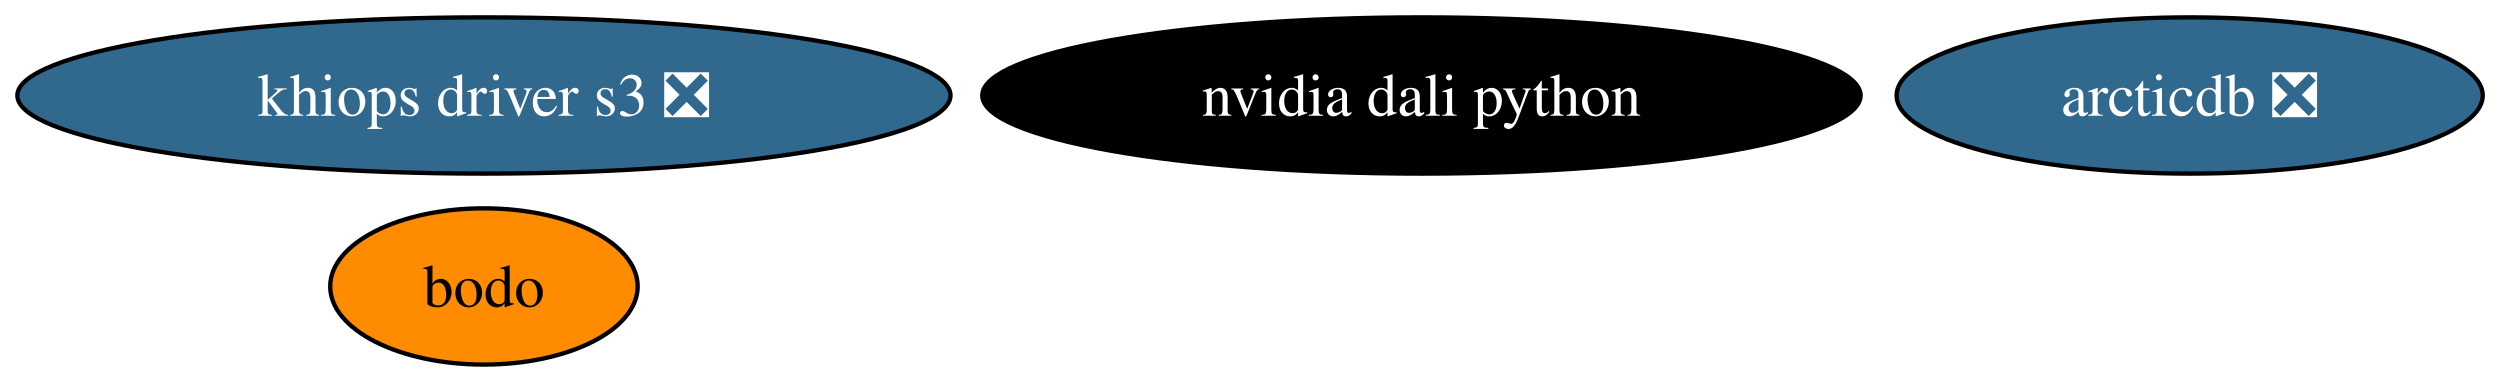
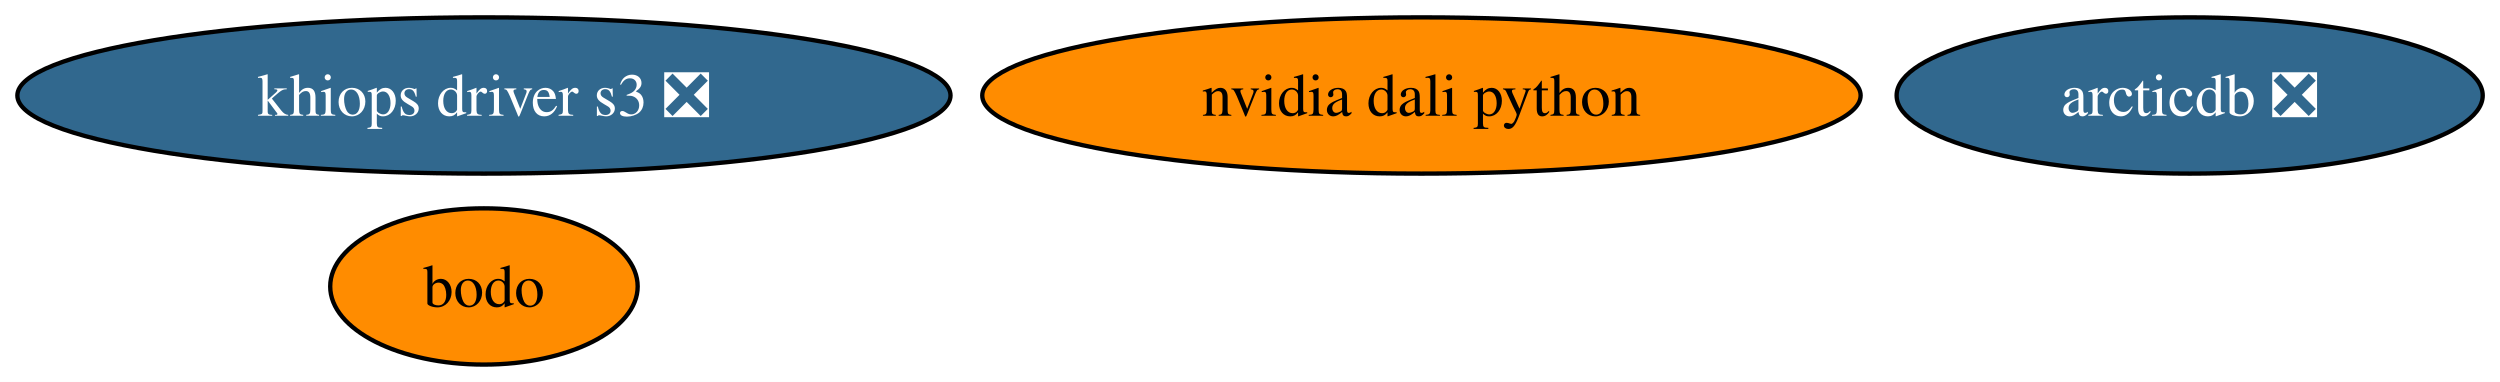
<svg xmlns="http://www.w3.org/2000/svg" xmlns:xlink="http://www.w3.org/1999/xlink" width="576pt" height="88pt" viewBox="0.00 0.00 576.00 88.00">
  <g id="graph0" class="graph" transform="scale(1 1) rotate(0) translate(4 84)">
    <polygon fill="white" stroke="none" points="-4,4 -4,-84 572.02,-84 572.02,4 -4,4" />
    <g id="node1" class="node">
      <g id="a_node1">
        <a xlink:href="https://github.com/conda-forge/arcticdb-feedstock/pull/595" xlink:title="arcticdb ❎">
          <ellipse fill="#31688e" stroke="black" cx="500.5" cy="-62" rx="67.52" ry="18" />
          <text xml:space="preserve" text-anchor="middle" x="500.5" y="-57.33" font-family="Times,serif" font-size="14.00" fill="white">arcticdb ❎</text>
        </a>
      </g>
    </g>
    <g id="node2" class="node">
      <g id="a_node2">
        <a xlink:href="https://github.com/conda-forge/nvidia-dali-python-feedstock" xlink:title="nvidia dali python">
-           <ellipse fill="#000000" stroke="black" cx="323.5" cy="-62" rx="101.19" ry="18" />
-           <text xml:space="preserve" text-anchor="middle" x="323.5" y="-57.33" font-family="Times,serif" font-size="14.00" fill="white">nvidia dali python</text>
+           <ellipse fill="#ff8c00" stroke="black" cx="323.5" cy="-62" rx="101.19" ry="18" />
+           <text xml:space="preserve" text-anchor="middle" x="323.5" y="-57.33" font-family="Times,serif" font-size="14.00">nvidia dali python</text>
        </a>
      </g>
    </g>
    <g id="node3" class="node">
      <g id="a_node3">
        <a xlink:href="https://github.com/conda-forge/bodo-feedstock" xlink:title="bodo">
          <ellipse fill="#ff8c00" stroke="black" cx="107.5" cy="-18" rx="35.42" ry="18" />
          <text xml:space="preserve" text-anchor="middle" x="107.5" y="-13.32" font-family="Times,serif" font-size="14.00">bodo</text>
        </a>
      </g>
    </g>
    <g id="node4" class="node">
      <g id="a_node4">
        <a xlink:href="https://github.com/conda-forge/khiops-driver-s3-feedstock/pull/16" xlink:title="khiops driver s3 ❎">
          <ellipse fill="#31688e" stroke="black" cx="107.5" cy="-62" rx="107.5" ry="18" />
          <text xml:space="preserve" text-anchor="middle" x="107.5" y="-57.33" font-family="Times,serif" font-size="14.00" fill="white">khiops driver s3 ❎</text>
        </a>
      </g>
    </g>
  </g>
</svg>
